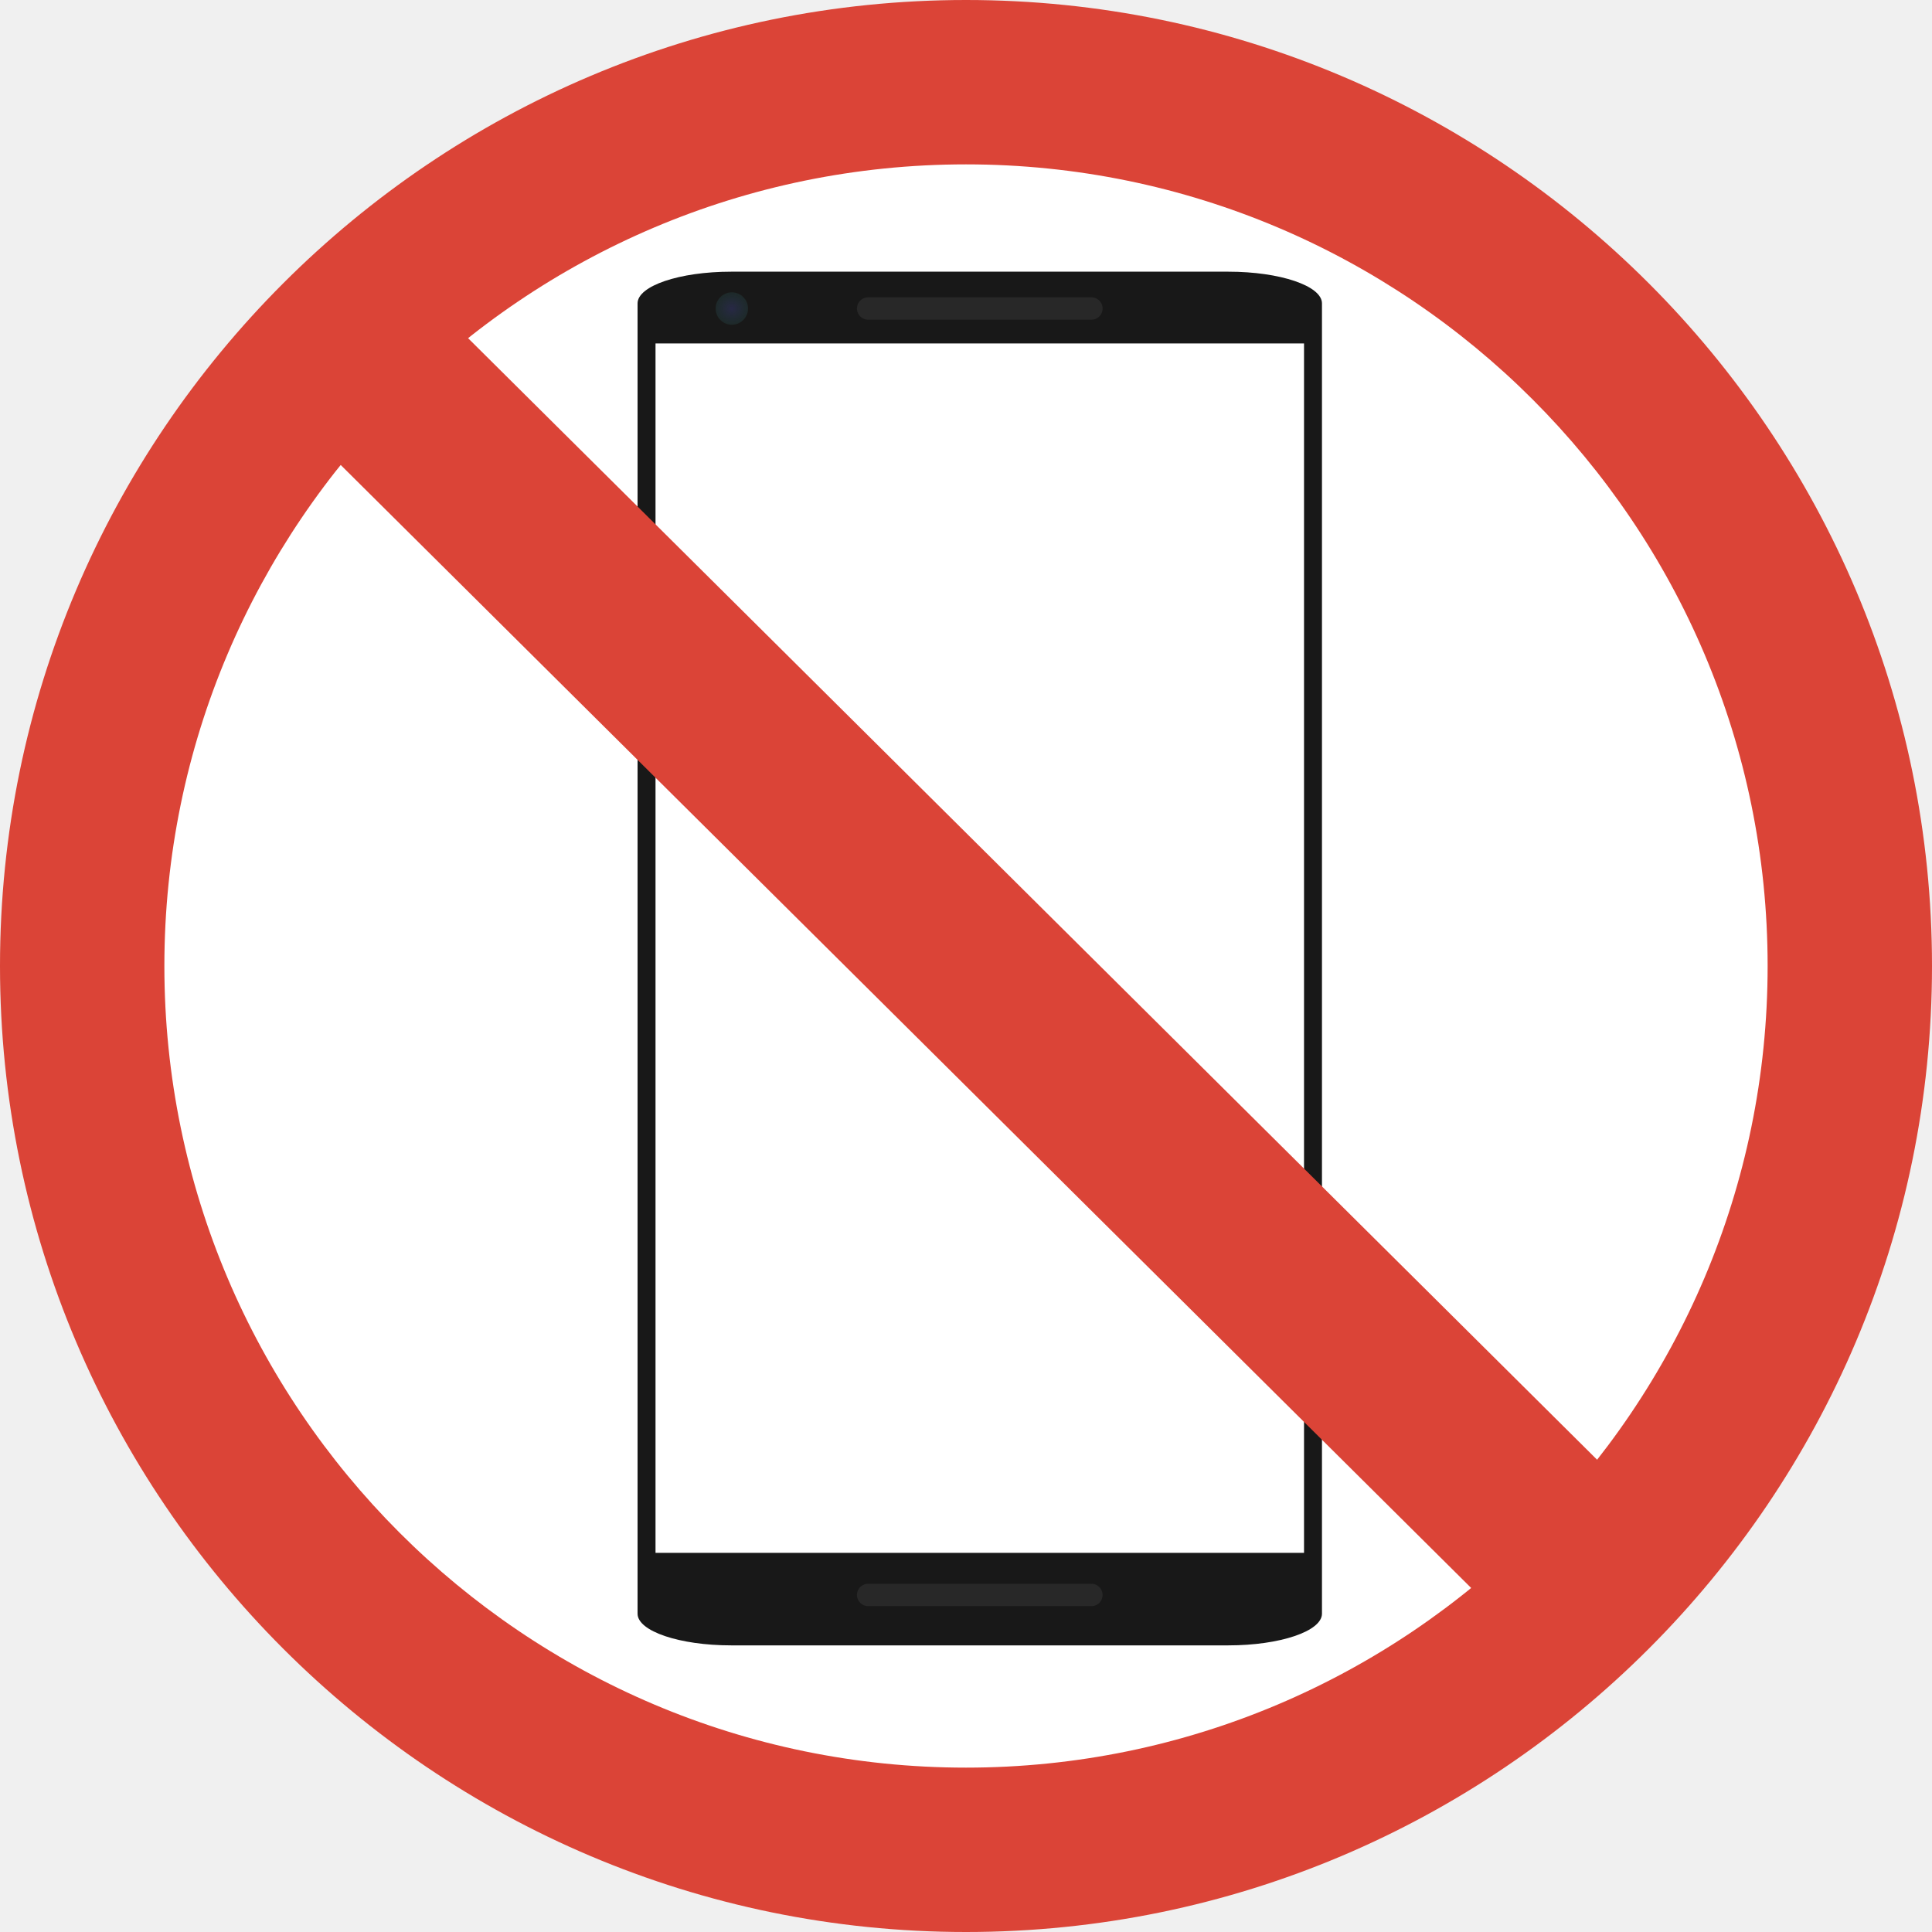
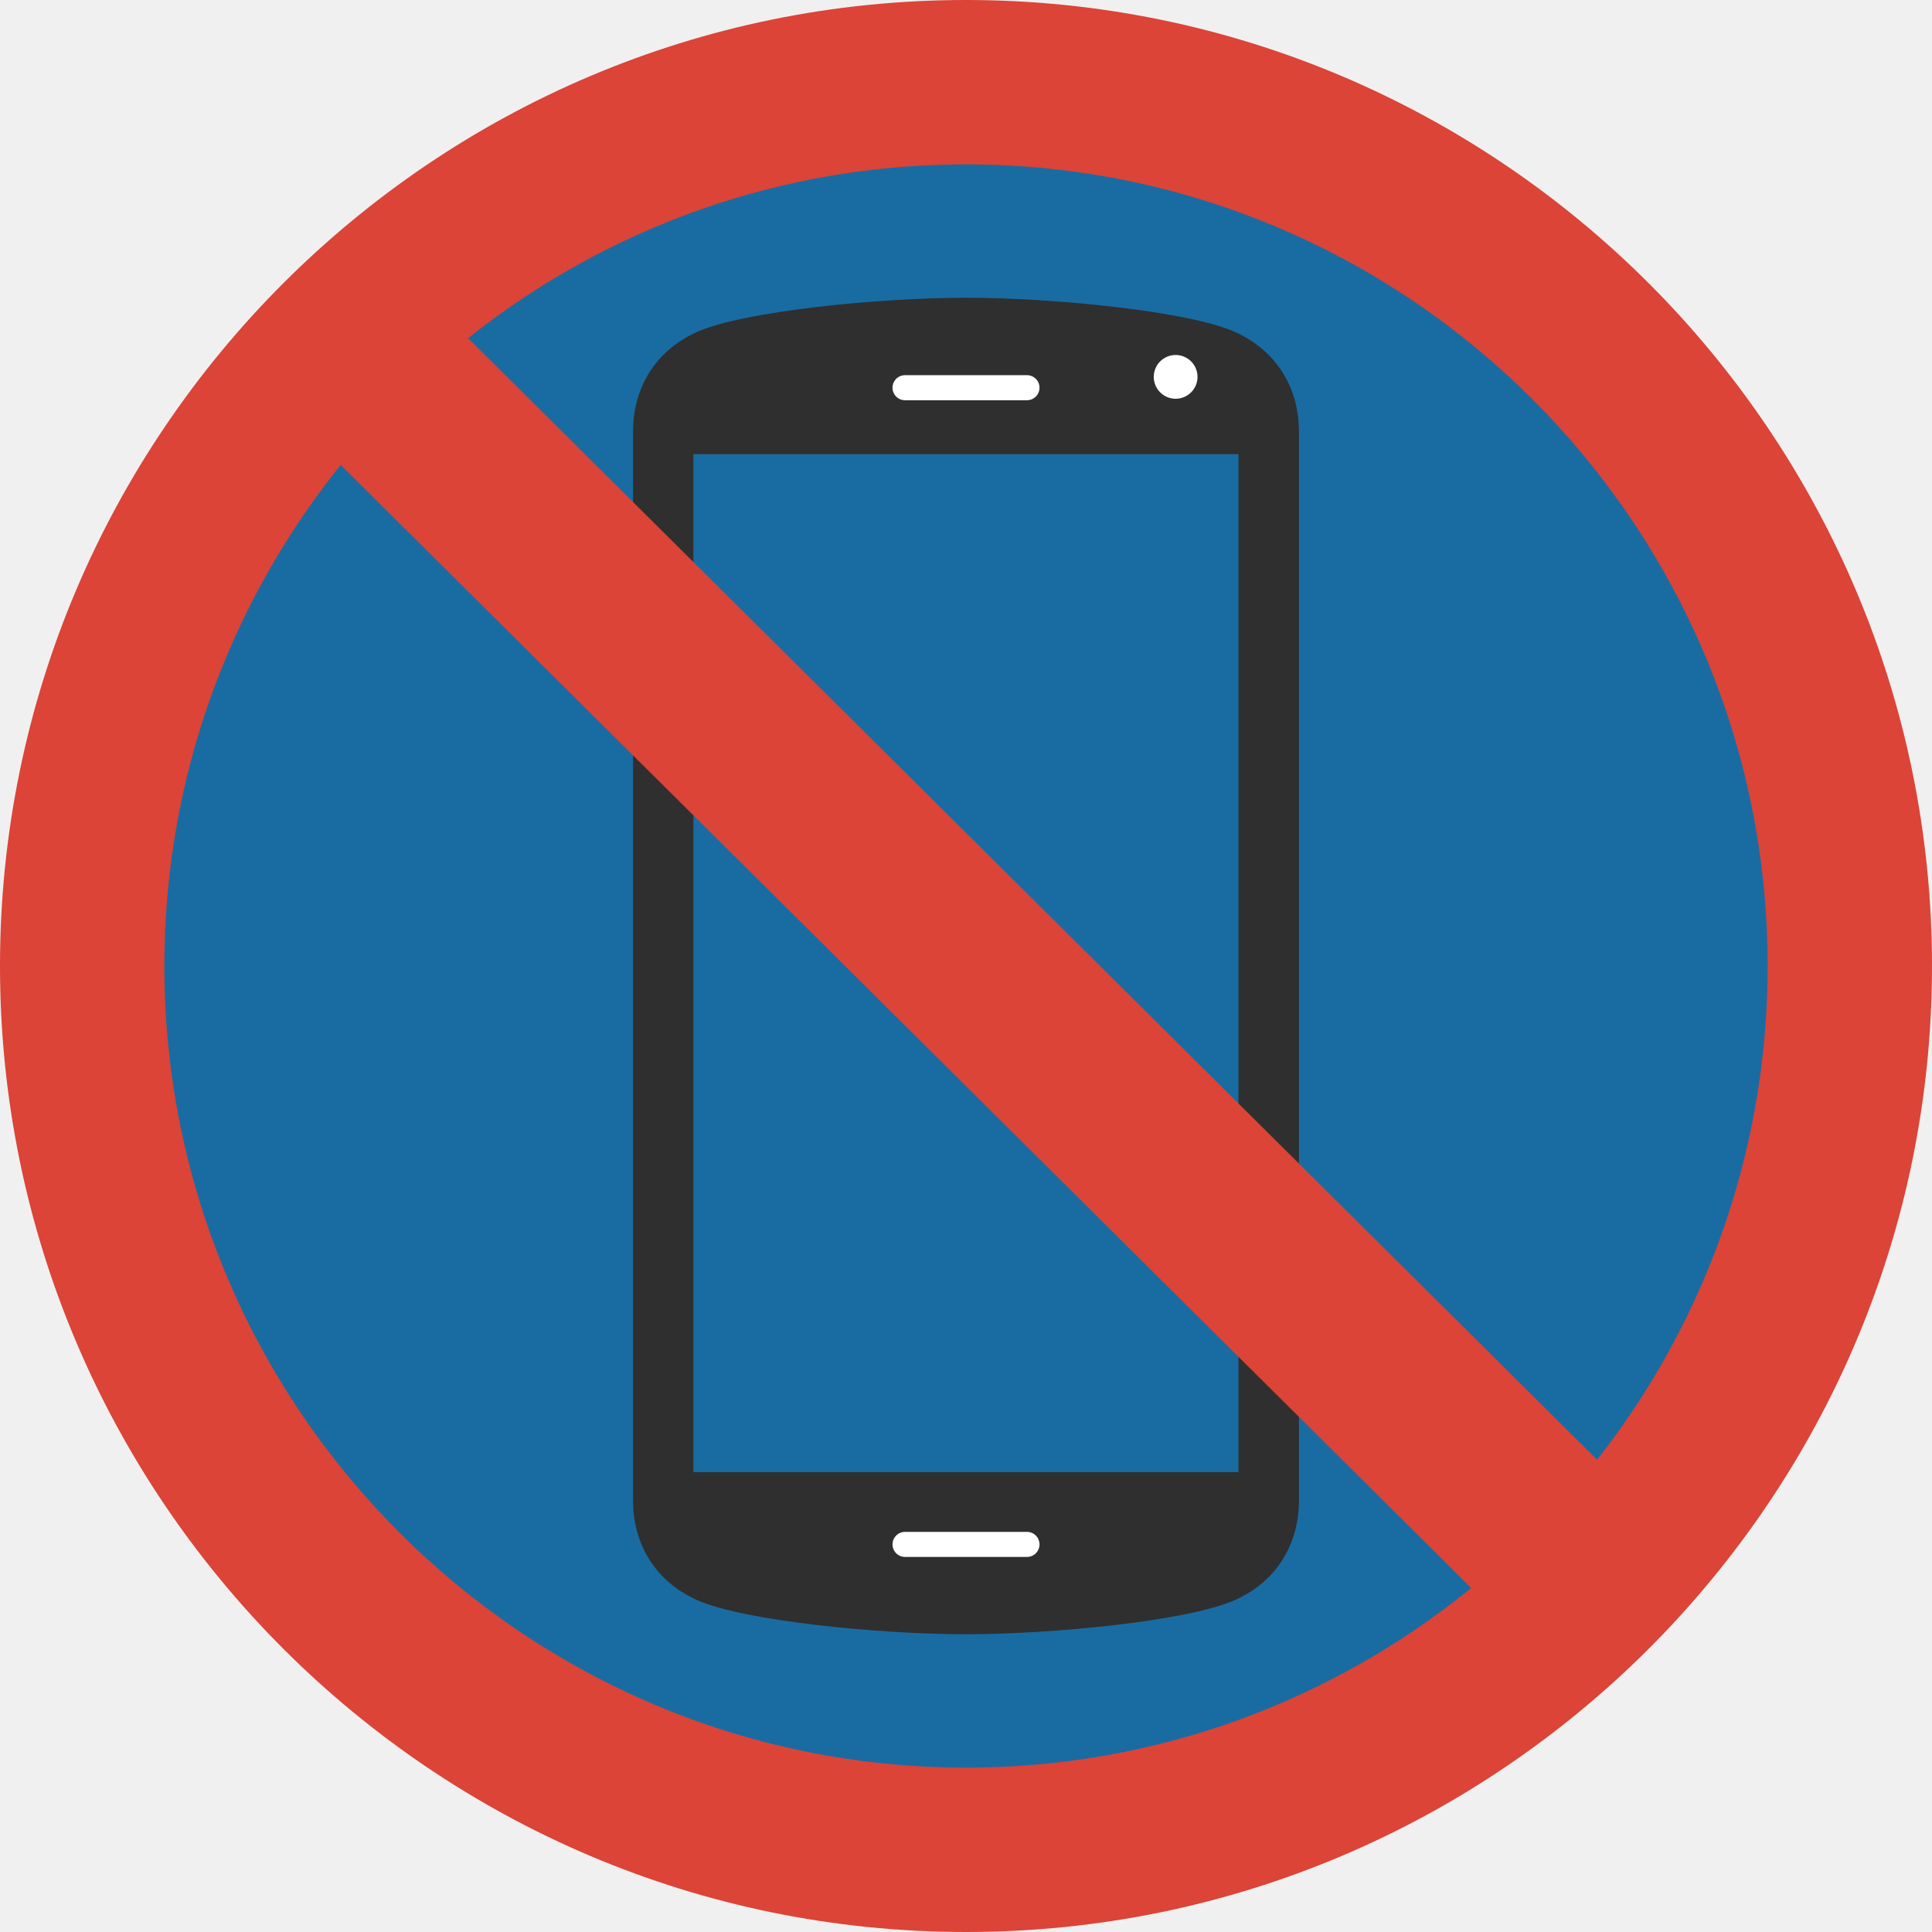
- <svg xmlns="http://www.w3.org/2000/svg" xmlns:xlink="http://www.w3.org/1999/xlink" width="128" height="128">
-   <defs>
+ <svg xmlns="http://www.w3.org/2000/svg" xmlns:xlink="http://www.w3.org/1999/xlink" width="128" height="128" version="1.1" id="svg44756">
+   <defs id="defs44740">
    <radialGradient xlink:href="#a" id="b" cx="42.143" cy="6.368" fx="42.143" fy="6.368" r="1.639" gradientUnits="userSpaceOnUse" gradientTransform="matrix(1.41729 0 0 1.31445 -11.243 12.07)" />
    <linearGradient id="a">
-       <stop offset="0" stop-color="#282846" />
-       <stop offset="1" stop-color="#1a4223" stop-opacity=".177" />
+       <stop offset="0" stop-color="#282846" id="stop44735" />
+       <stop offset="1" stop-color="#1a4223" stop-opacity=".177" id="stop44737" />
    </linearGradient>
  </defs>
-   <ellipse cx="63.3" cy="64.7" rx="61.69" ry="61.69" fill="#fff" />
-   <rect width="45.344" height="91.01" x="42.24" y="18" rx="6.2" ry="2.1" fill="#181818" paint-order="stroke fill markers" />
-   <path fill="#fff" paint-order="stroke fill markers" d="M43.43 22.754h42.965v80.126H43.43z" />
-   <path d="M57.515 105.67H72.31M57.515 20.44H72.31" fill="none" fill-rule="evenodd" stroke="#282828" stroke-width="1.48" stroke-linecap="round" stroke-linejoin="round" />
-   <circle cx="48.486" cy="20.441" r="1.074" fill="url(#b)" paint-order="stroke fill markers" />
-   <path d="M64 128C28.71 128 0 99.29 0 64S28.71 0 64 0s64 28.71 64 64-28.71 64-64 64zm0-117.11c-29.29 0-53.11 23.83-53.11 53.11 0 29.29 23.83 53.11 53.11 53.11S117.11 93.29 117.11 64 93.29 10.89 64 10.89z" fill="#db4437" />
-   <path fill="#db4437" d="M111.73 102.59L103.3 111 17 25.27l8.43-8.41z" />
+   <ellipse cx="63.3" cy="64.7" fill="#fff" id="ellipse44742" ry="61.69" rx="61.69" style="fill:#196ca2" />
+   <path d="M64 128C28.71 128 0 99.29 0 64S28.71 0 64 0s64 28.71 64 64-28.71 64-64 64zm0-117.11c-29.29 0-53.11 23.83-53.11 53.11 0 29.29 23.83 53.11 53.11 53.11S117.11 93.29 117.11 64 93.29 10.89 64 10.89z" fill="#db4437" id="path44752" />
+   <g id="g46812" transform="matrix(0.7284916,0,0,0.7284916,-0.594689,17.38018)">
+     <g id="g31956" transform="translate(24.66909)">
+       <g id="g31942">
+         <path d="M 88.46,6.33 C 84.22,4.43 71.85,3.22 64,3.22 c -7.84,0 -20.23,1.21 -24.46,3.11 -4.15,1.86 -5.82,5.54 -5.82,8.99 v 97.35 c 0,3.46 1.67,7.13 5.82,8.99 4.23,1.9 16.62,3.11 24.46,3.11 7.85,0 20.22,-1.21 24.46,-3.11 4.15,-1.86 5.82,-5.54 5.82,-8.99 V 15.33 c 0,-3.46 -1.67,-7.13 -5.82,-9 z" style="fill:#2f2f2f;fill-opacity:1" id="path31929-0" />
+         <circle cx="83.065" cy="10.417" r="1.99" style="fill:#ffffff" id="circle31933" />
+         <linearGradient id="SVGID_1_" gradientUnits="userSpaceOnUse" x1="64" x2="64" y1="104.767" y2="22.714">
+           <stop offset="0" style="stop-color:#FFFFFF" id="stop31935" />
+           <stop offset="1" style="stop-color:#00A0D6" id="stop31937" />
+         </linearGradient>
+         <rect height="92.583" style="fill:#196ca2;fill-opacity:1;stroke-width:1" width="49.57" x="39.21" y="17.444" id="rect31940" />
+       </g>
+       <g id="g31954">
+         <path d="m 48.37,102.93 v 0.7 l -1.53,-1.11 1.53,-1.12 v 0.7 0 h 0.88 c 1.72,0 2.83,0.51 2.83,1.99 0,1.49 -1.11,2 -2.83,2 h -1.98 v -0.83 h 1.98 c 1.46,0 2,-0.32 2,-1.17 0,-0.84 -0.53,-1.16 -2,-1.16 z" style="fill:#196ca2;fill-opacity:1" id="path31944" />
+         <path d="m 66.91,105.81 h -5.73 v -2.89 l 2.87,-1.21 2.87,1.21 v 2.89 z m -4.9,-0.84 h 4.07 v -1.51 l -2.03,-0.86 -2.04,0.86 z" style="fill:#196ca2;fill-opacity:1" id="path31946" />
+         <g id="g31952">
+           <path d="m 80.55,105.81 h -4.8 v -3.04 h 4.8 z m -3.96,-0.84 h 3.14 v -1.37 h -3.14 z" style="fill:#196ca2;fill-opacity:1" id="path31948" />
+           <polygon points="77.53,107.47 81.91,107.47 81.91,110.1 81.08,110.1 81.08,108.3 77.53,108.3 " style="fill:#196ca2;fill-opacity:1" id="polygon31950" transform="translate(0,-6)" />
+         </g>
+       </g>
+     </g>
+     <g transform="matrix(0.931817,0,0,0.931817,68.01264,32.78303)" id="g32838" style="clip-rule:evenodd;fill-rule:evenodd;stroke-linecap:round;stroke-linejoin:round" />
+     <g transform="matrix(0.931817,0,0,0.931817,68.01264,45.48653)" id="g32842" style="clip-rule:evenodd;fill-rule:evenodd;stroke-linecap:round;stroke-linejoin:round" />
+     <path d="M 83.124,116.598 H 94.214 M 83.124,11.402 h 11.09" style="clip-rule:evenodd;fill:none;fill-rule:evenodd;stroke:#ffffff;stroke-width:2.28;stroke-linecap:round;stroke-linejoin:round;stroke-dasharray:none;stroke-opacity:1" id="path32834" />
+   </g>
+   <path fill="#db4437" d="M111.73 102.59L103.3 111 17 25.27l8.43-8.41z" id="path44754" />
</svg>
